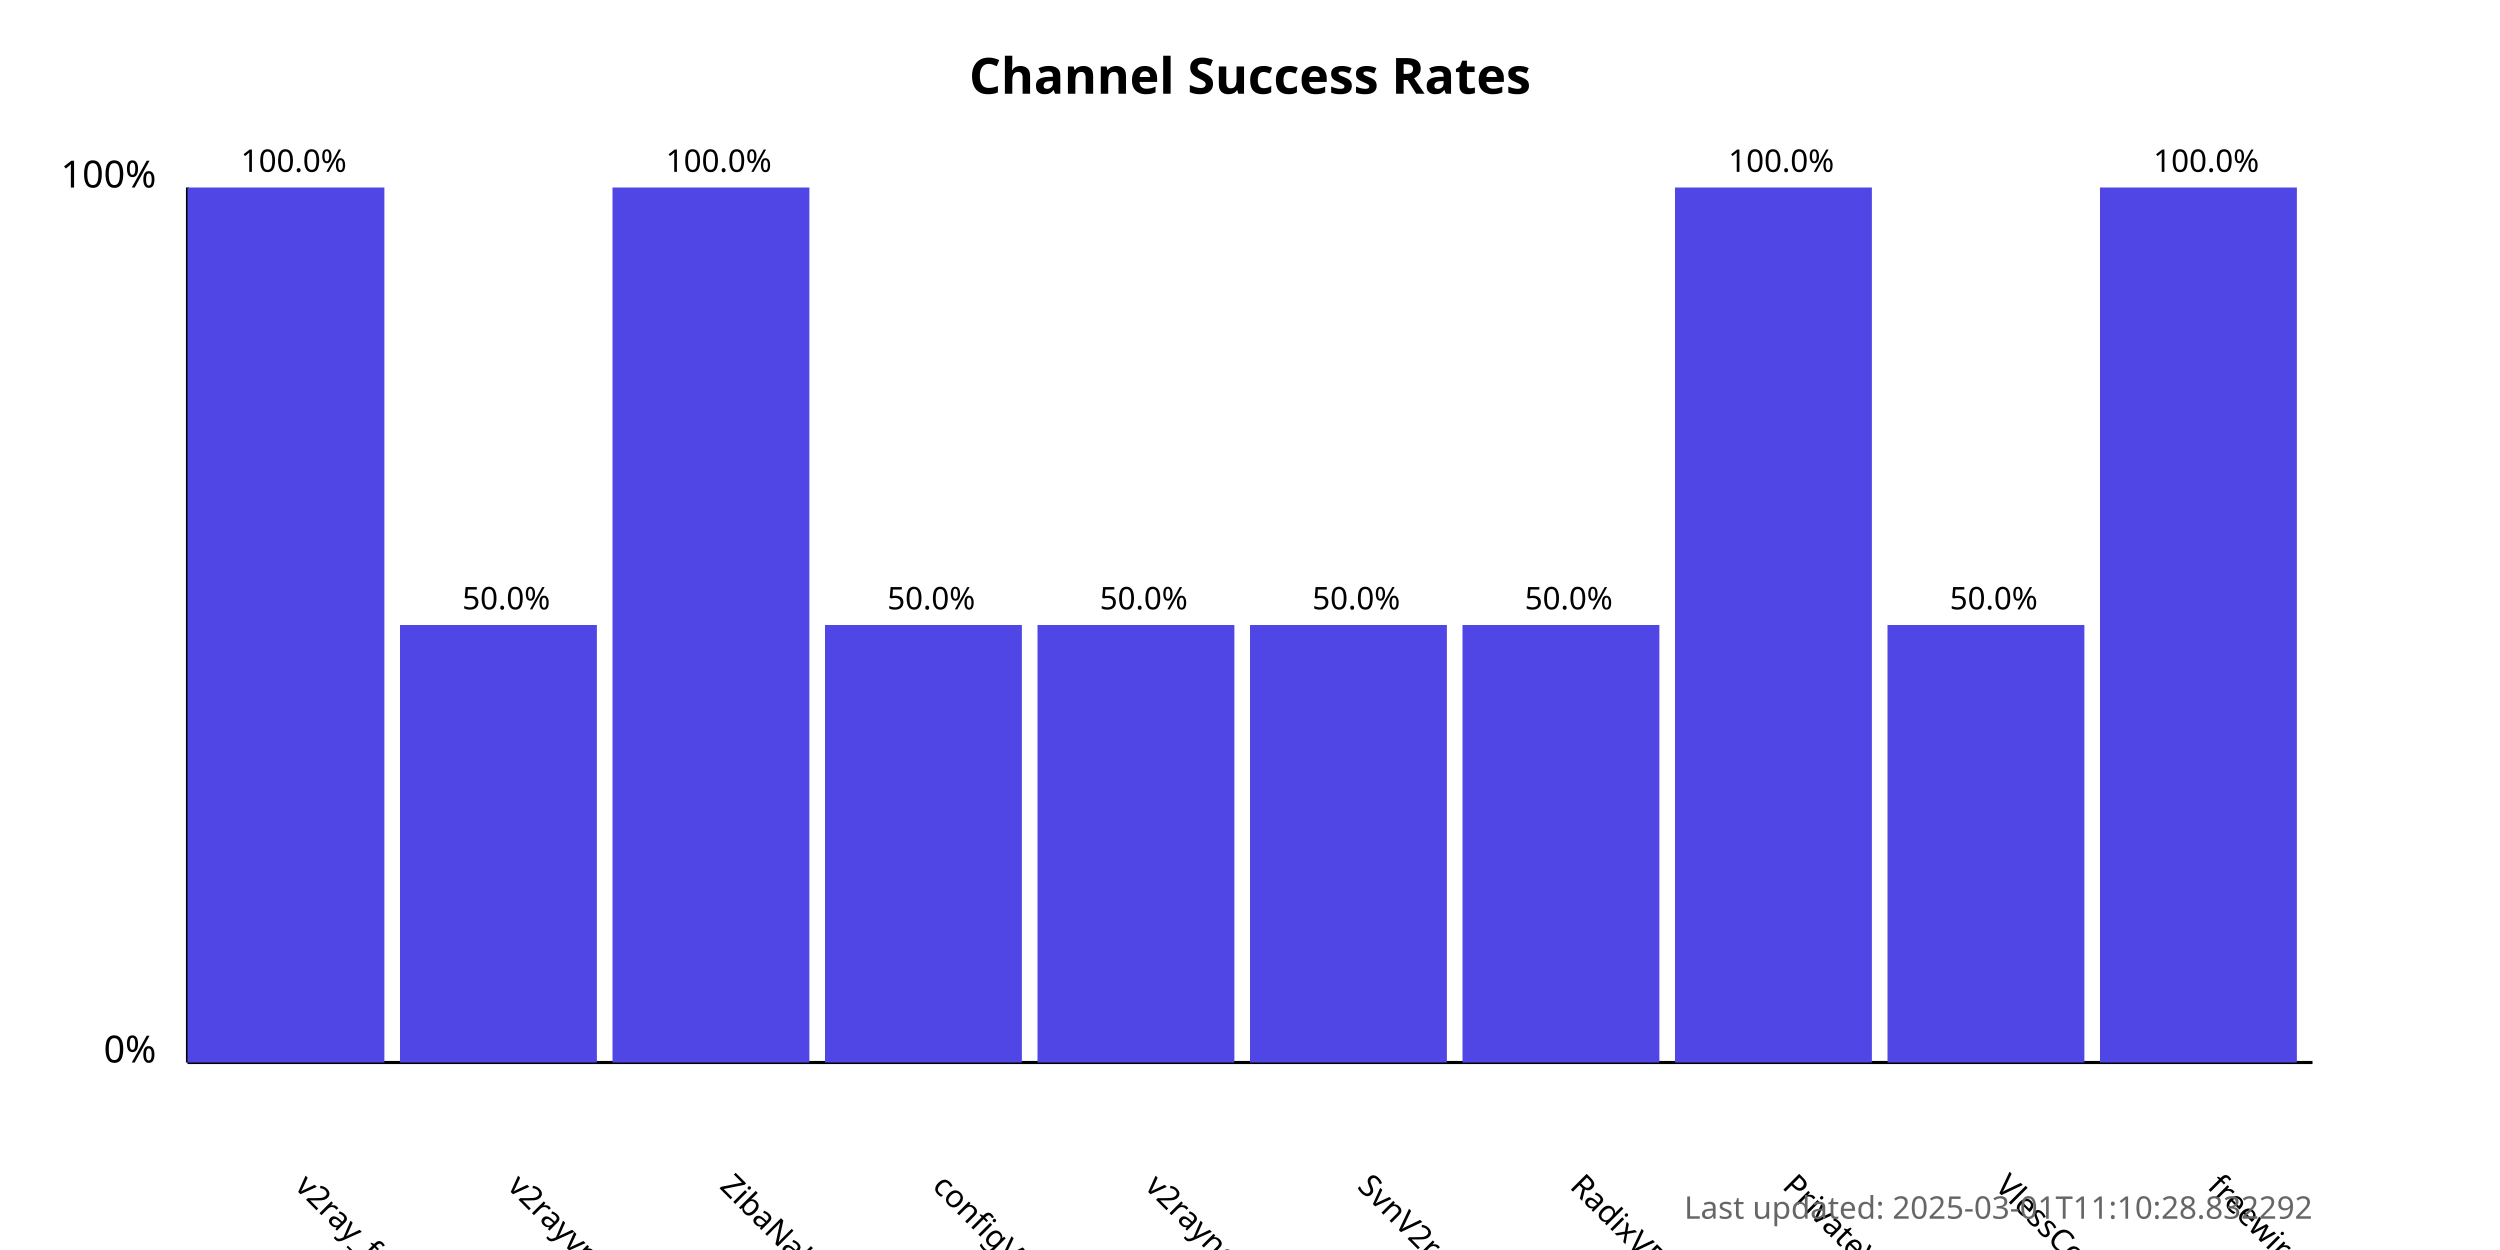
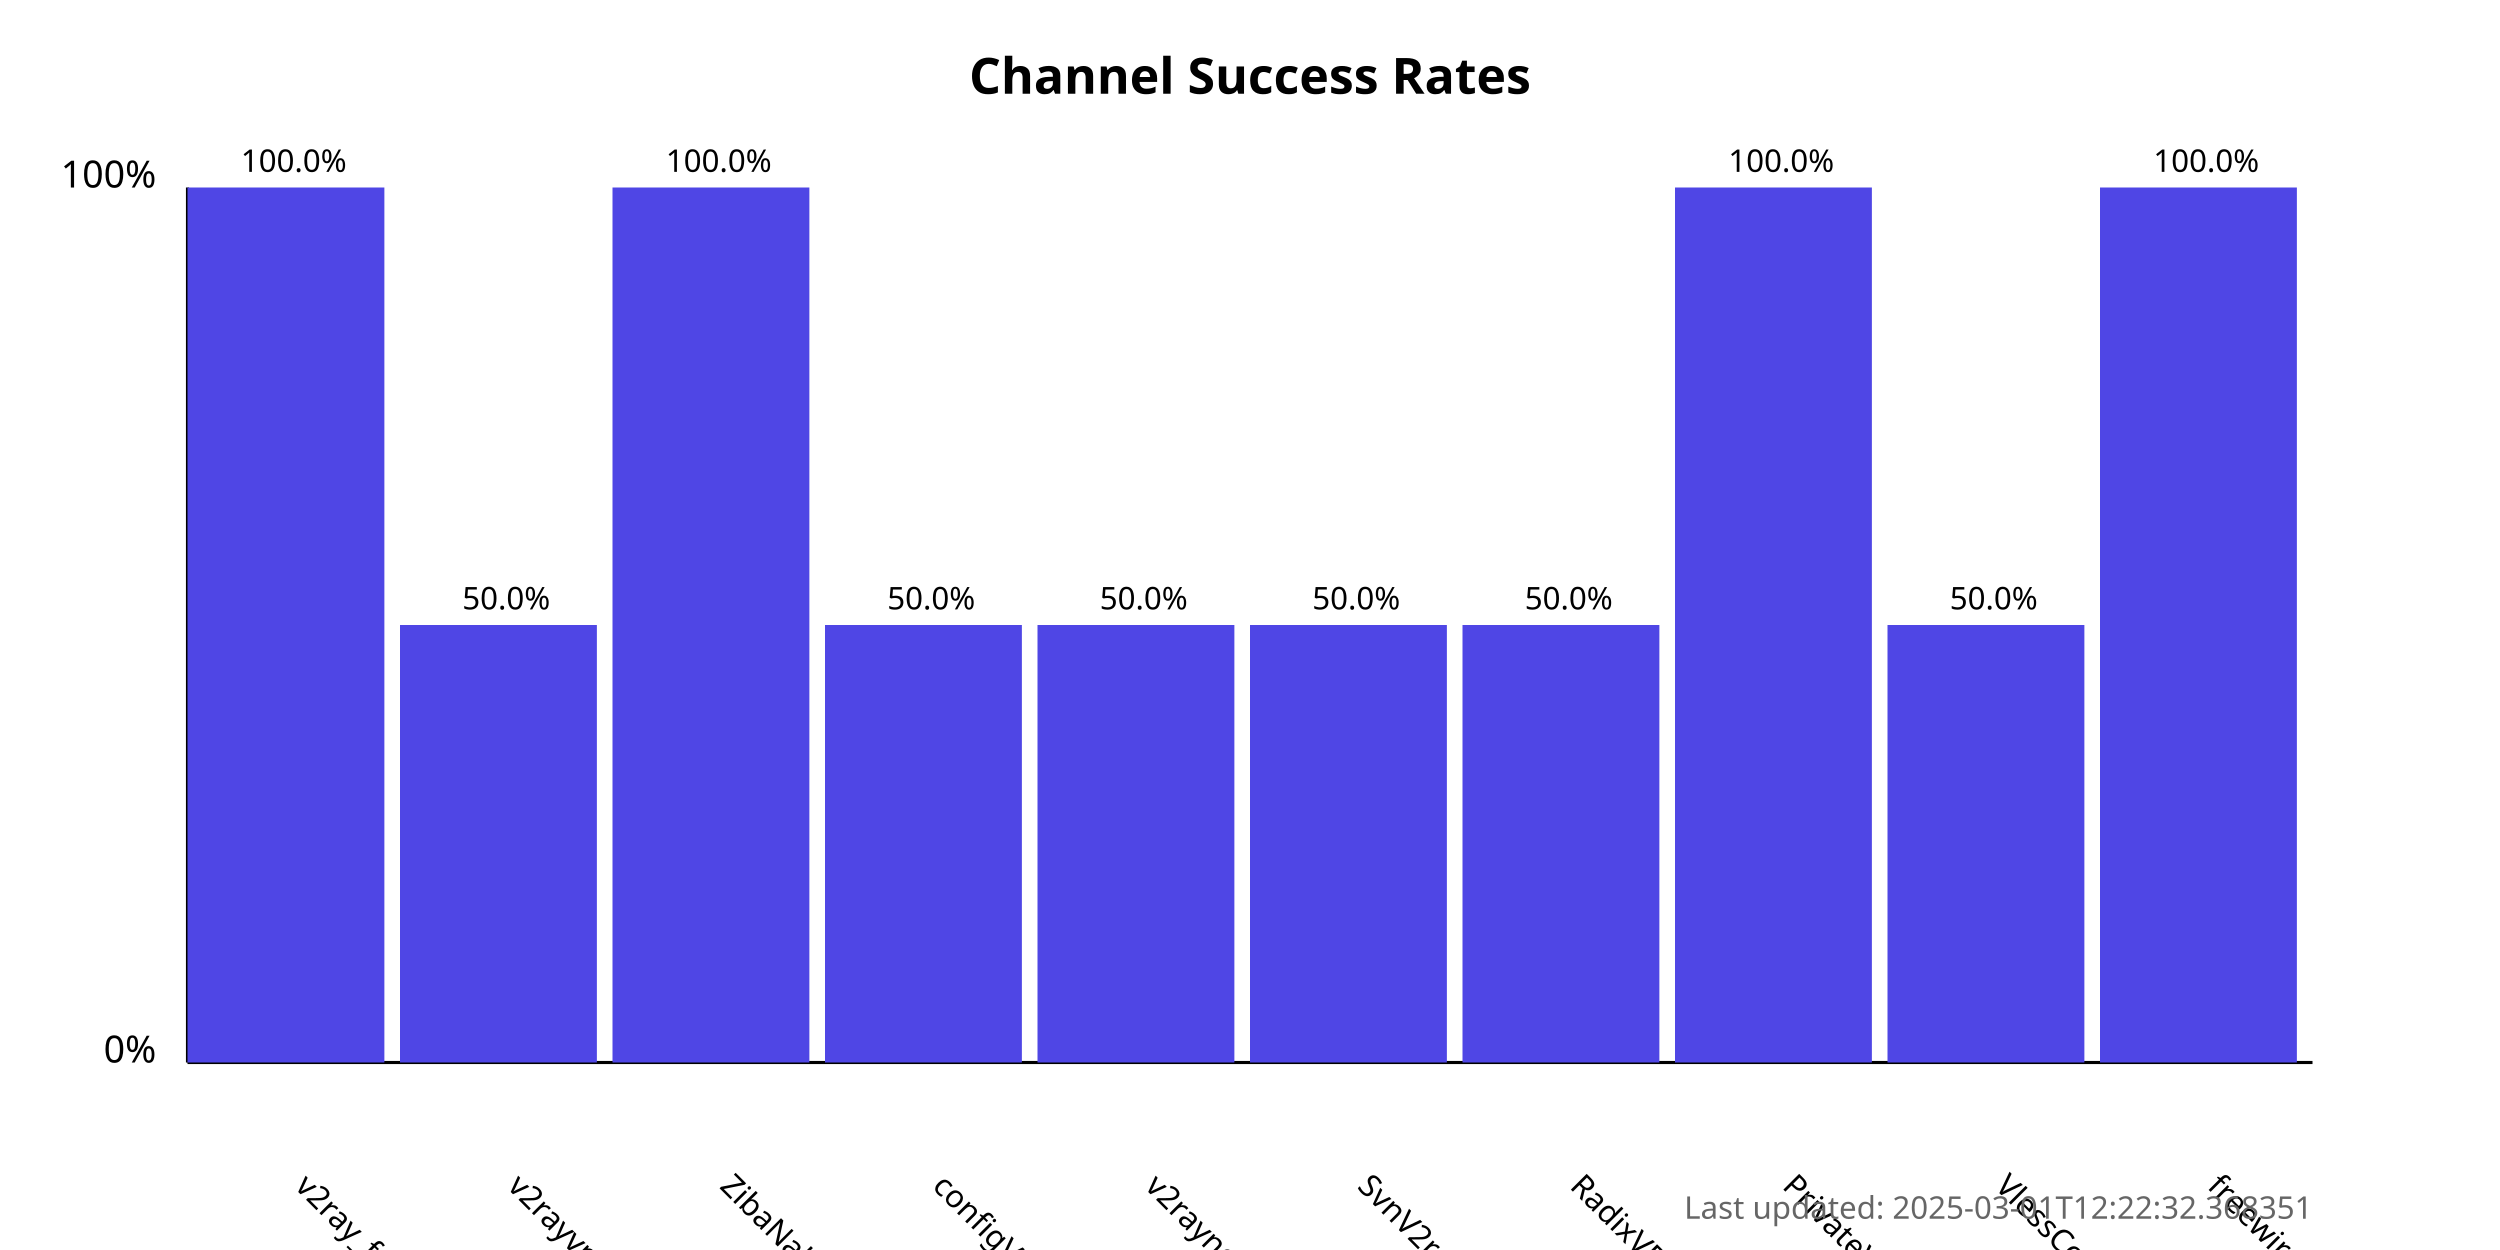
<svg xmlns="http://www.w3.org/2000/svg" width="800" height="400">
  <style>
            .chart-title { font: bold 16px sans-serif; }
            .axis-label { font: 12px sans-serif; }
            .tick-label { font: 10px sans-serif; }
            .bar { fill: #4f46e5; }
            .bar:hover { fill: #6366f1; }
            .timestamp { font: 10px sans-serif; fill: #666; }
        </style>
  <text x="400.0" y="30" text-anchor="middle" class="chart-title">
            Channel Success Rates
        </text>
  <line x1="60" y1="340" x2="60" y2="60" stroke="black" stroke-width="1" />
  <line x1="60" y1="340" x2="740" y2="340" stroke="black" stroke-width="1" />
  <text x="50" y="340" text-anchor="end" class="axis-label">0%</text>
  <text x="50" y="60" text-anchor="end" class="axis-label">100%</text>
  <g>
    <rect x="60" y="60.0" width="63.0" height="280.0" class="bar" />
    <text x="94.0" y="380" transform="rotate(45, 94.0, 380)" text-anchor="start" class="tick-label">
                v2ray_free_conf
            </text>
    <text x="94.0" y="55.0" text-anchor="middle" class="tick-label">
                100.0%
            </text>
  </g>
  <g>
    <rect x="128.0" y="200.0" width="63.0" height="140.0" class="bar" />
    <text x="162.0" y="380" transform="rotate(45, 162.0, 380)" text-anchor="start" class="tick-label">
                v2rayvpno
            </text>
    <text x="162.0" y="195.0" text-anchor="middle" class="tick-label">
                50.0%
            </text>
  </g>
  <g>
    <rect x="196.0" y="60.0" width="63.0" height="280.0" class="bar" />
    <text x="230.0" y="380" transform="rotate(45, 230.0, 380)" text-anchor="start" class="tick-label">
                ZibaNabz
            </text>
    <text x="230.0" y="55.0" text-anchor="middle" class="tick-label">
                100.0%
            </text>
  </g>
  <g>
    <rect x="264.0" y="200.0" width="63.0" height="140.0" class="bar" />
    <text x="298.0" y="380" transform="rotate(45, 298.0, 380)" text-anchor="start" class="tick-label">
                configV2rayForFree
            </text>
    <text x="298.0" y="195.0" text-anchor="middle" class="tick-label">
                50.0%
            </text>
  </g>
  <g>
    <rect x="332.0" y="200.0" width="63.0" height="140.0" class="bar" />
    <text x="366.0" y="380" transform="rotate(45, 366.0, 380)" text-anchor="start" class="tick-label">
                v2rayngvpn
            </text>
    <text x="366.0" y="195.0" text-anchor="middle" class="tick-label">
                50.0%
            </text>
  </g>
  <g>
    <rect x="400.0" y="200.0" width="63.0" height="140.0" class="bar" />
    <text x="434.0" y="380" transform="rotate(45, 434.0, 380)" text-anchor="start" class="tick-label">
                SvnV2ray
            </text>
    <text x="434.0" y="195.0" text-anchor="middle" class="tick-label">
                50.0%
            </text>
  </g>
  <g>
    <rect x="468.0" y="200.0" width="63.0" height="140.0" class="bar" />
    <text x="502.0" y="380" transform="rotate(45, 502.0, 380)" text-anchor="start" class="tick-label">
                RadixVPN
            </text>
    <text x="502.0" y="195.0" text-anchor="middle" class="tick-label">
                50.0%
            </text>
  </g>
  <g>
    <rect x="536.0" y="60.0" width="63.0" height="280.0" class="bar" />
    <text x="570.0" y="380" transform="rotate(45, 570.0, 380)" text-anchor="start" class="tick-label">
                PrivateVPNs
            </text>
    <text x="570.0" y="55.0" text-anchor="middle" class="tick-label">
                100.0%
            </text>
  </g>
  <g>
    <rect x="604.0" y="200.0" width="63.0" height="140.0" class="bar" />
    <text x="638.0" y="380" transform="rotate(45, 638.0, 380)" text-anchor="start" class="tick-label">
                VlessConfig
            </text>
    <text x="638.0" y="195.0" text-anchor="middle" class="tick-label">
                50.0%
            </text>
  </g>
  <g>
    <rect x="672.0" y="60.0" width="63.0" height="280.0" class="bar" />
    <text x="706.0" y="380" transform="rotate(45, 706.0, 380)" text-anchor="start" class="tick-label">
                freewireguard
            </text>
    <text x="706.0" y="55.0" text-anchor="middle" class="tick-label">
                100.0%
            </text>
  </g>
  <text x="740" y="390" text-anchor="end" class="timestamp">
-             Last updated: 2025-03-01T11:10:28.832292
+             Last updated: 2025-03-01T12:22:32.368351
        </text>
</svg>
